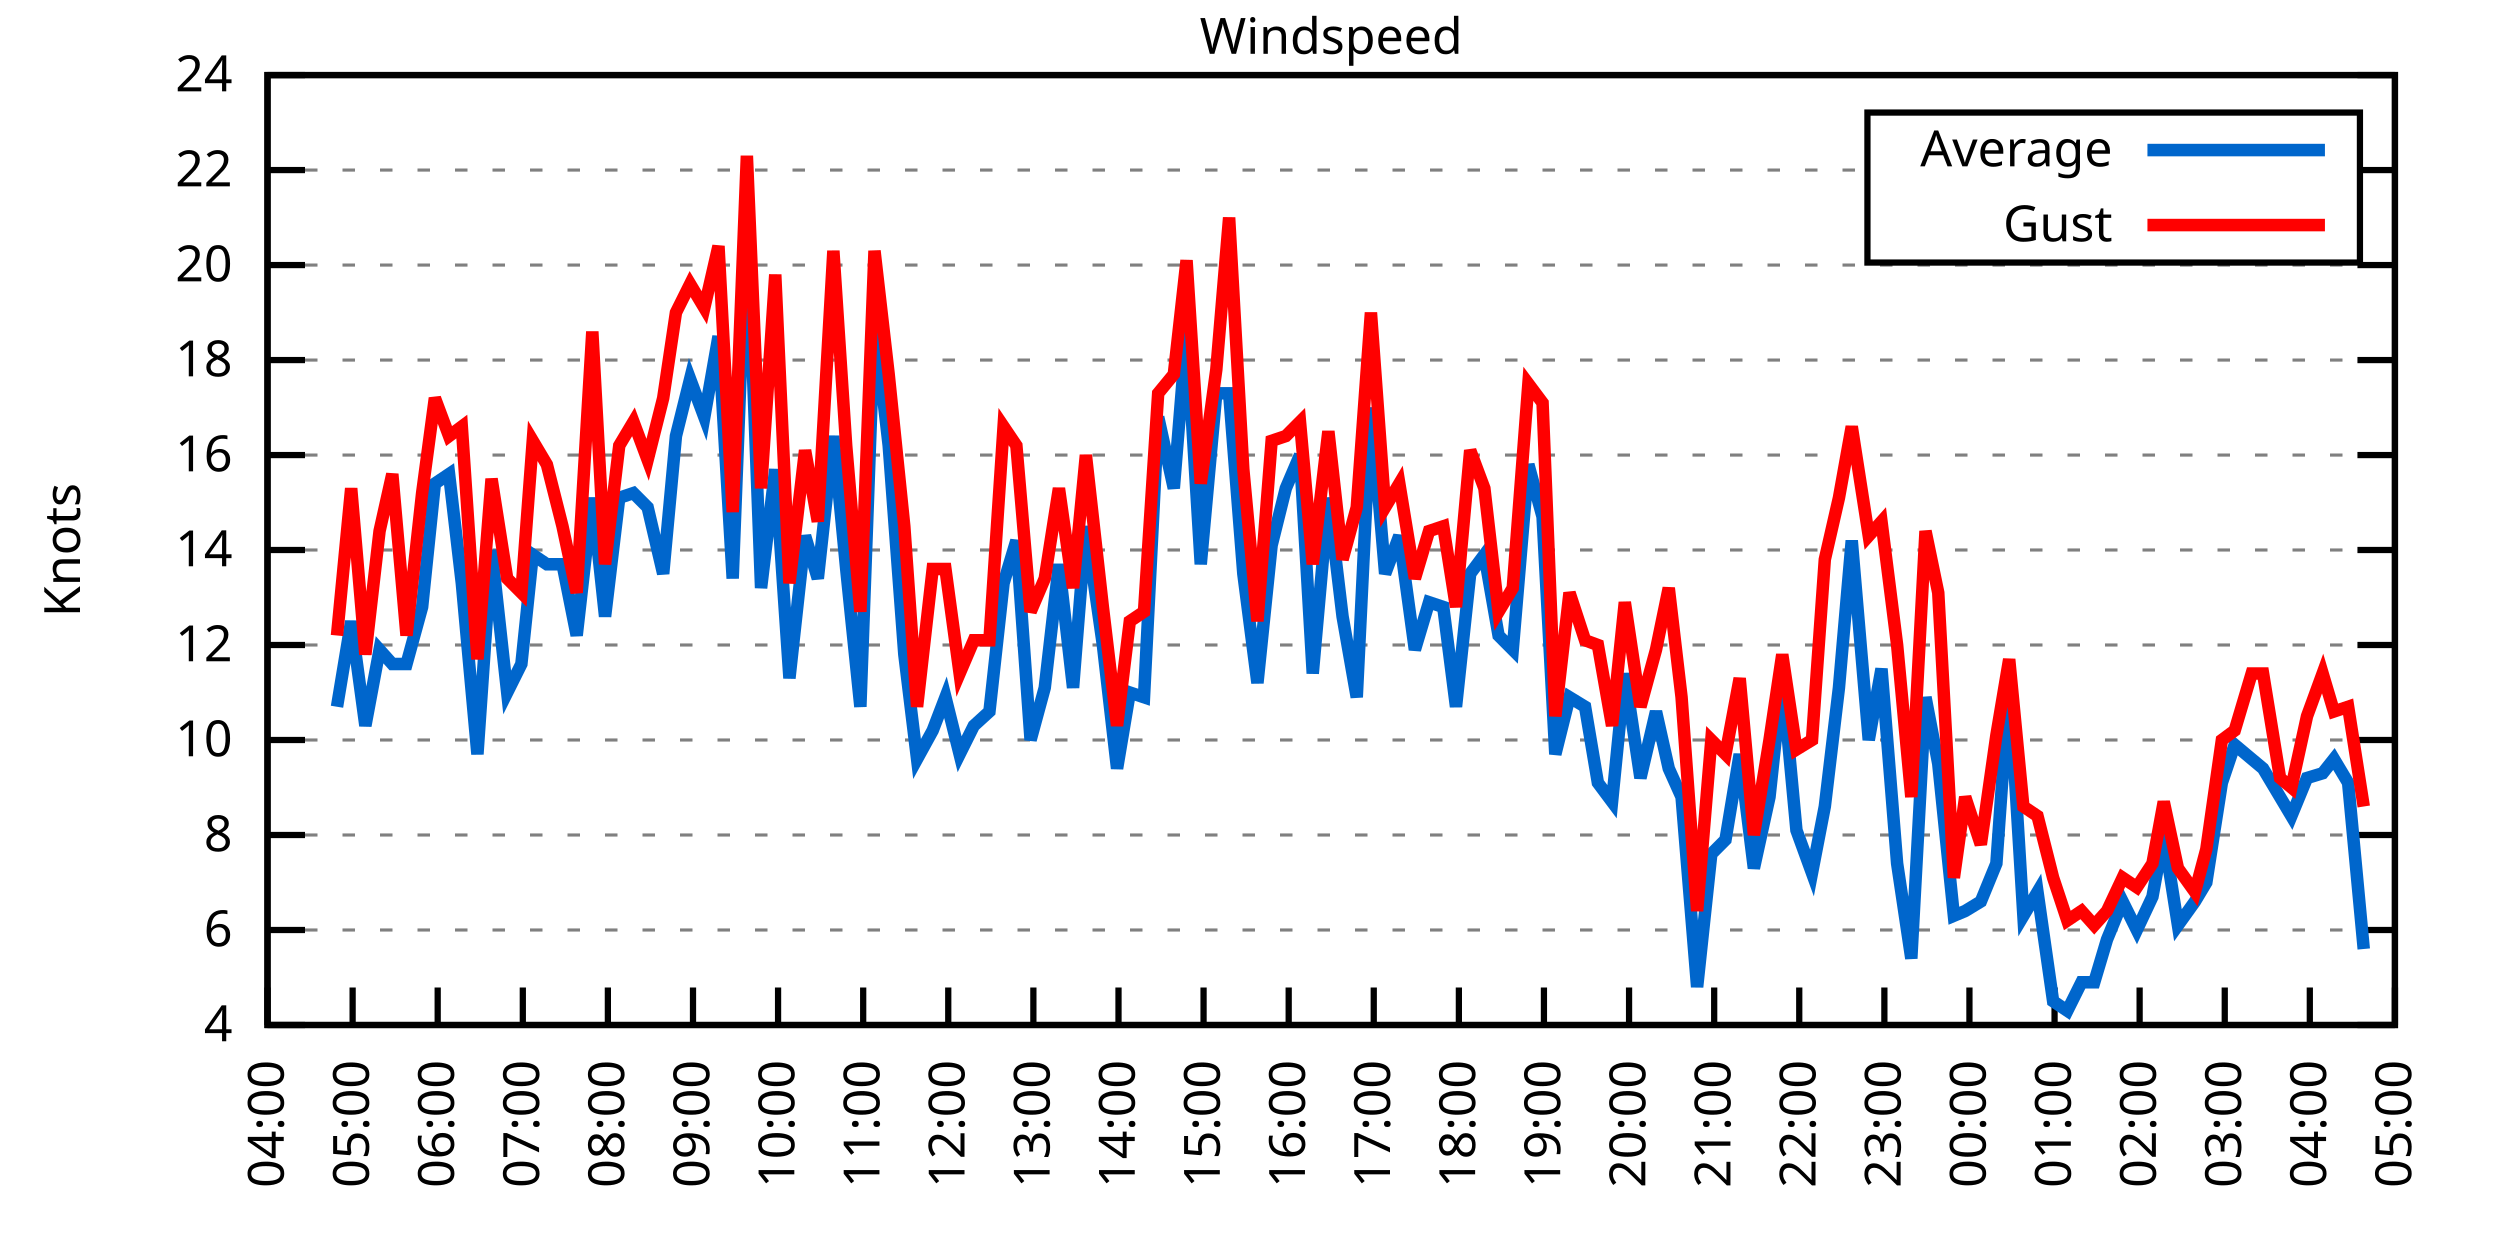
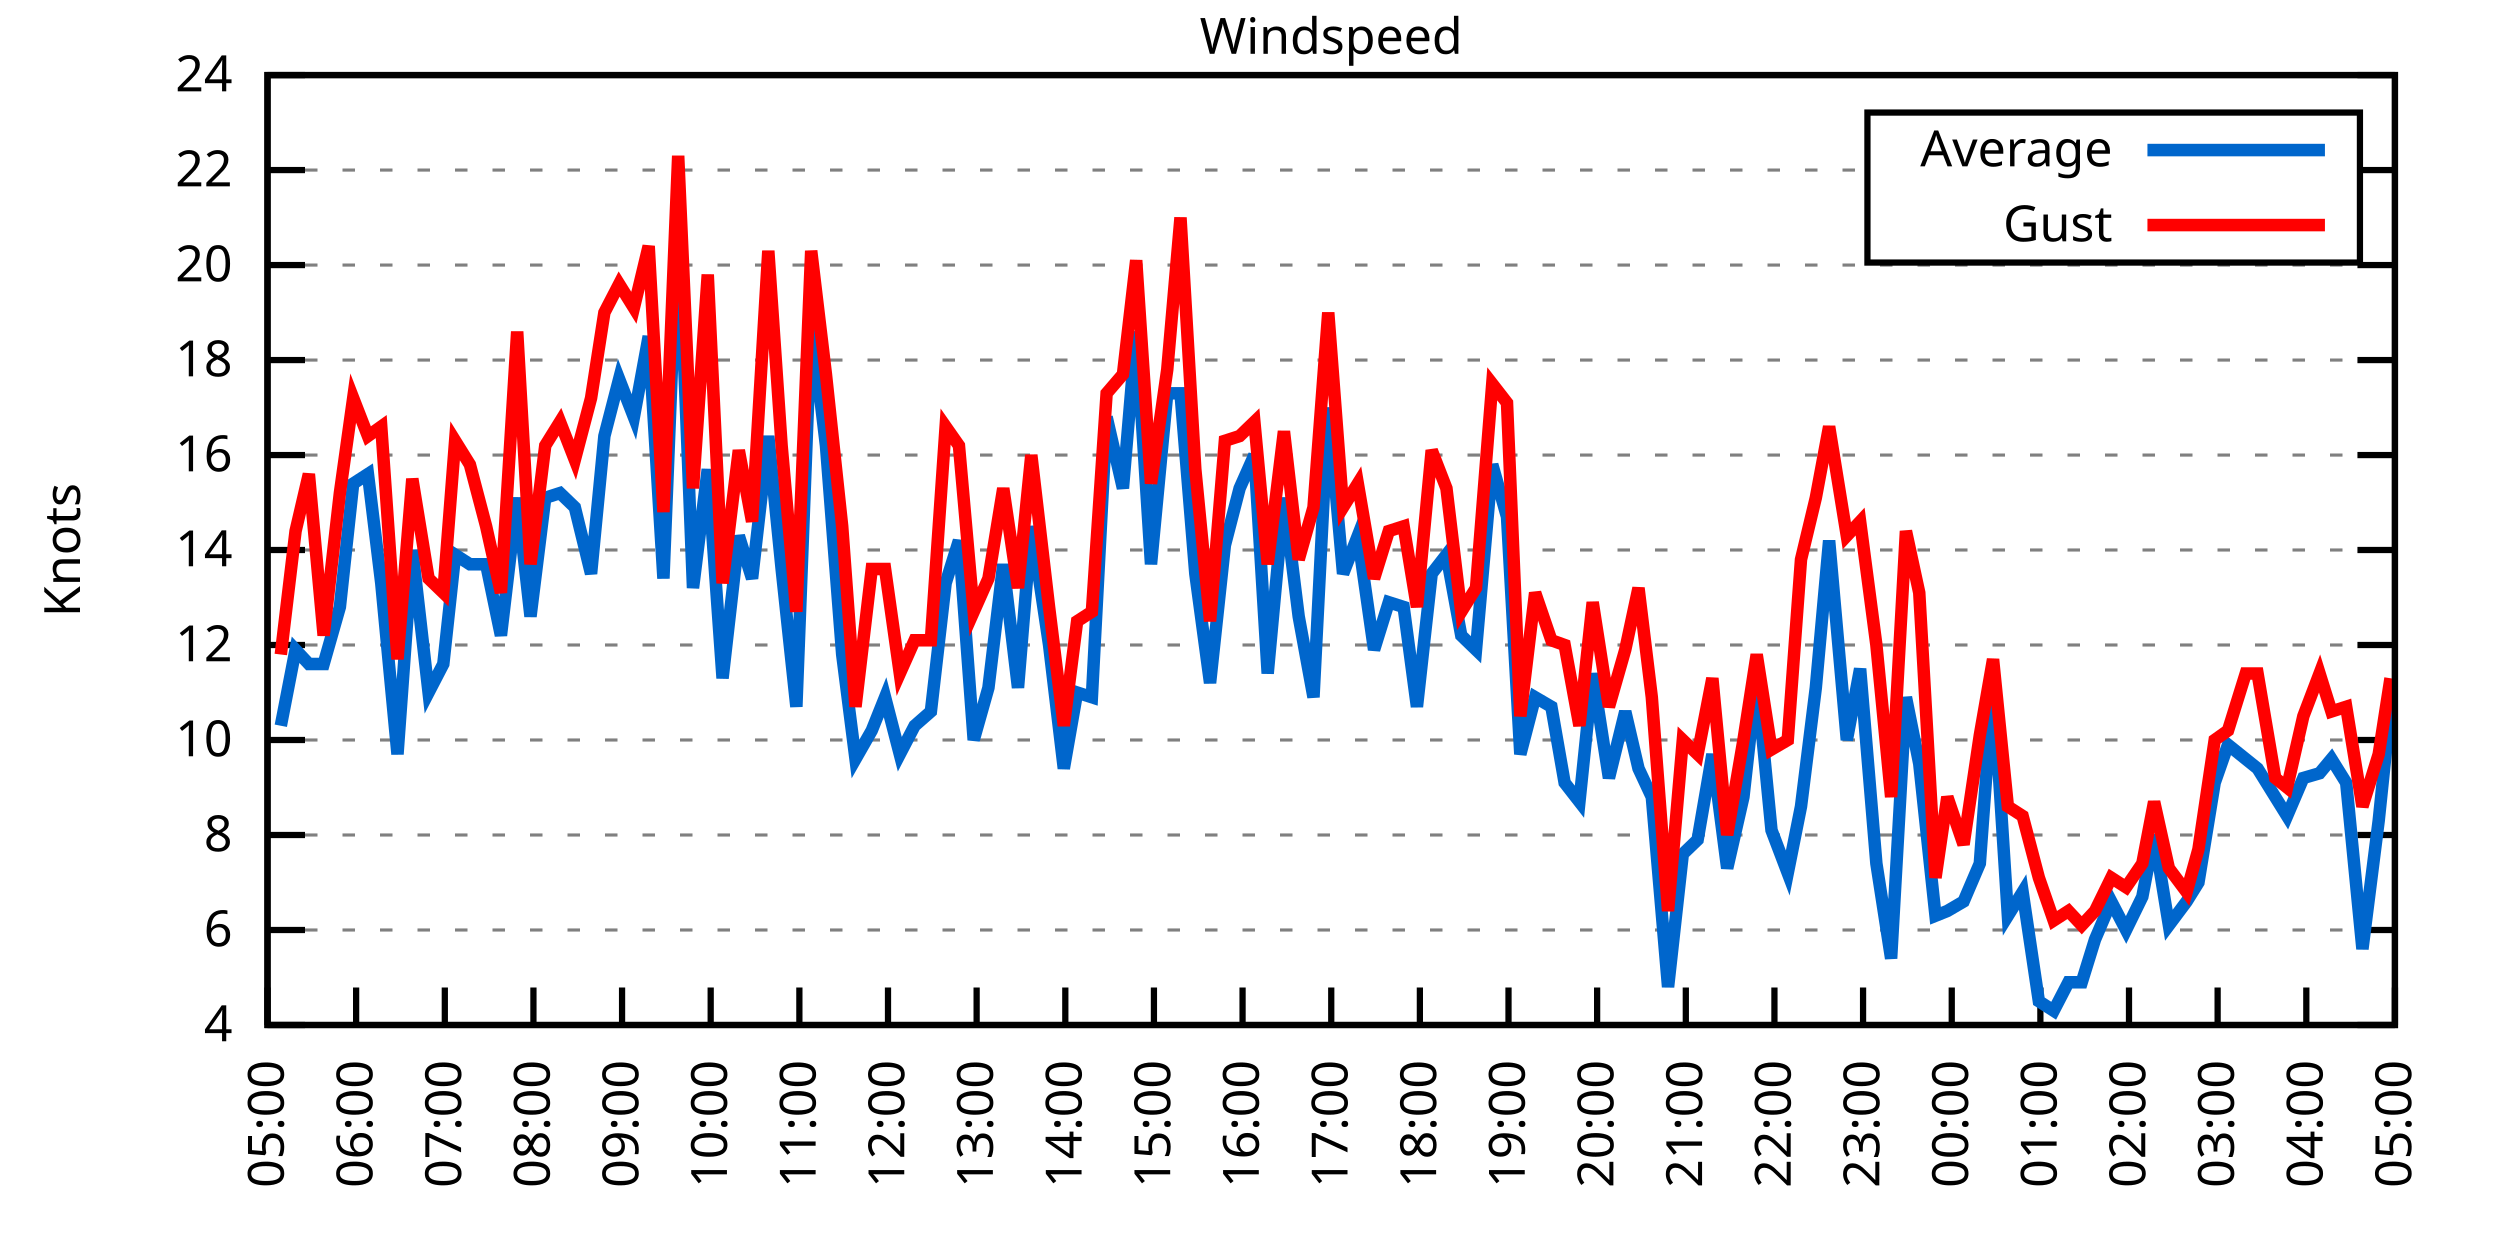
<svg xmlns="http://www.w3.org/2000/svg" xmlns:xlink="http://www.w3.org/1999/xlink" width="400" height="200" viewBox="0 0 400 200">
  <g id="gnuplot_canvas">
    <rect x="0" y="0" width="400" height="200" fill="none" />
    <defs>
      <circle id="gpDot" r="0.5" stroke-width="0.5" stroke="currentColor" />
      <path id="gpPt0" stroke-width="0.333" stroke="currentColor" d="M-1,0 h2 M0,-1 v2" />
      <path id="gpPt1" stroke-width="0.333" stroke="currentColor" d="M-1,-1 L1,1 M1,-1 L-1,1" />
      <path id="gpPt2" stroke-width="0.333" stroke="currentColor" d="M-1,0 L1,0 M0,-1 L0,1 M-1,-1 L1,1 M-1,1 L1,-1" />
      <rect id="gpPt3" stroke-width="0.333" stroke="currentColor" x="-1" y="-1" width="2" height="2" />
      <rect id="gpPt4" stroke-width="0.333" stroke="currentColor" fill="currentColor" x="-1" y="-1" width="2" height="2" />
      <circle id="gpPt5" stroke-width="0.333" stroke="currentColor" cx="0" cy="0" r="1" />
      <use xlink:href="#gpPt5" id="gpPt6" fill="currentColor" stroke="none" />
      <path id="gpPt7" stroke-width="0.333" stroke="currentColor" d="M0,-1.33 L-1.33,0.67 L1.33,0.67 z" />
      <use xlink:href="#gpPt7" id="gpPt8" fill="currentColor" stroke="none" />
      <use xlink:href="#gpPt7" id="gpPt9" stroke="currentColor" transform="rotate(180)" />
      <use xlink:href="#gpPt9" id="gpPt10" fill="currentColor" stroke="none" />
      <use xlink:href="#gpPt3" id="gpPt11" stroke="currentColor" transform="rotate(45)" />
      <use xlink:href="#gpPt11" id="gpPt12" fill="currentColor" stroke="none" />
      <path id="gpPt13" stroke-width="0.333" stroke="currentColor" d="M0,1.330 L1.265,0.411 L0.782,-1.067 L-0.782,-1.076 L-1.265,0.411 z" />
      <use xlink:href="#gpPt13" id="gpPt14" fill="currentColor" stroke="none" />
      <filter id="textbox" filterUnits="objectBoundingBox" x="0" y="0" height="1" width="1">
        <feFlood flood-color="white" flood-opacity="1" result="bgnd" />
        <feComposite in="SourceGraphic" in2="bgnd" operator="atop" />
      </filter>
      <filter id="greybox" filterUnits="objectBoundingBox" x="0" y="0" height="1" width="1">
        <feFlood flood-color="lightgrey" flood-opacity="1" result="grey" />
        <feComposite in="SourceGraphic" in2="grey" operator="atop" />
      </filter>
    </defs>
    <g fill="none" color="white" stroke="currentColor" stroke-width="1.00" stroke-linecap="butt" stroke-linejoin="miter">
</g>
    <g fill="none" color="black" stroke="currentColor" stroke-width="1.00" stroke-linecap="butt" stroke-linejoin="miter">
      <g stroke="none" shape-rendering="crispEdges">
        <polygon fill="rgb(255, 255, 255)" points="42.80,164.00 383.18,164.00 383.18,12.02 42.80,12.02 " />
      </g>
    </g>
    <g fill="none" color="black" stroke="currentColor" stroke-width="1.00" stroke-linecap="butt" stroke-linejoin="miter">
</g>
    <g fill="none" color="black" stroke="black" stroke-width="0.50" stroke-linecap="butt" stroke-linejoin="miter">
</g>
    <g fill="none" color="gray" stroke="currentColor" stroke-width="0.50" stroke-linecap="butt" stroke-linejoin="miter">
      <path stroke="gray" stroke-dasharray="2,4" class="gridline" d="M42.80,164.00 L383.19,164.00  " />
    </g>
    <g fill="none" color="gray" stroke="gray" stroke-width="1.00" stroke-linecap="butt" stroke-linejoin="miter">
</g>
    <g fill="none" color="black" stroke="currentColor" stroke-width="1.00" stroke-linecap="butt" stroke-linejoin="miter">
      <path stroke="black" d="M42.80,164.00 L48.80,164.00 M383.19,164.00 L377.19,164.00  " />
      <g transform="translate(37.20,166.60)" stroke="none" fill="black" font-family="Sans" font-size="8.00" text-anchor="end">
        <text>
          <tspan font-family="Sans"> 4</tspan>
        </text>
      </g>
    </g>
    <g fill="none" color="black" stroke="currentColor" stroke-width="1.00" stroke-linecap="butt" stroke-linejoin="miter">
</g>
    <g fill="none" color="black" stroke="black" stroke-width="0.50" stroke-linecap="butt" stroke-linejoin="miter">
</g>
    <g fill="none" color="gray" stroke="currentColor" stroke-width="0.50" stroke-linecap="butt" stroke-linejoin="miter">
      <path stroke="gray" stroke-dasharray="2,4" class="gridline" d="M42.80,148.80 L383.19,148.80  " />
    </g>
    <g fill="none" color="gray" stroke="gray" stroke-width="1.00" stroke-linecap="butt" stroke-linejoin="miter">
</g>
    <g fill="none" color="black" stroke="currentColor" stroke-width="1.00" stroke-linecap="butt" stroke-linejoin="miter">
      <path stroke="black" d="M42.80,148.80 L48.80,148.80 M383.19,148.80 L377.19,148.80  " />
      <g transform="translate(37.20,151.40)" stroke="none" fill="black" font-family="Sans" font-size="8.00" text-anchor="end">
        <text>
          <tspan font-family="Sans"> 6</tspan>
        </text>
      </g>
    </g>
    <g fill="none" color="black" stroke="currentColor" stroke-width="1.00" stroke-linecap="butt" stroke-linejoin="miter">
</g>
    <g fill="none" color="black" stroke="black" stroke-width="0.50" stroke-linecap="butt" stroke-linejoin="miter">
</g>
    <g fill="none" color="gray" stroke="currentColor" stroke-width="0.50" stroke-linecap="butt" stroke-linejoin="miter">
      <path stroke="gray" stroke-dasharray="2,4" class="gridline" d="M42.80,133.60 L383.19,133.60  " />
    </g>
    <g fill="none" color="gray" stroke="gray" stroke-width="1.00" stroke-linecap="butt" stroke-linejoin="miter">
</g>
    <g fill="none" color="black" stroke="currentColor" stroke-width="1.00" stroke-linecap="butt" stroke-linejoin="miter">
      <path stroke="black" d="M42.80,133.60 L48.80,133.60 M383.19,133.60 L377.19,133.60  " />
      <g transform="translate(37.20,136.20)" stroke="none" fill="black" font-family="Sans" font-size="8.00" text-anchor="end">
        <text>
          <tspan font-family="Sans"> 8</tspan>
        </text>
      </g>
    </g>
    <g fill="none" color="black" stroke="currentColor" stroke-width="1.00" stroke-linecap="butt" stroke-linejoin="miter">
</g>
    <g fill="none" color="black" stroke="black" stroke-width="0.50" stroke-linecap="butt" stroke-linejoin="miter">
</g>
    <g fill="none" color="gray" stroke="currentColor" stroke-width="0.50" stroke-linecap="butt" stroke-linejoin="miter">
      <path stroke="gray" stroke-dasharray="2,4" class="gridline" d="M42.80,118.40 L383.19,118.40  " />
    </g>
    <g fill="none" color="gray" stroke="gray" stroke-width="1.00" stroke-linecap="butt" stroke-linejoin="miter">
</g>
    <g fill="none" color="black" stroke="currentColor" stroke-width="1.00" stroke-linecap="butt" stroke-linejoin="miter">
      <path stroke="black" d="M42.80,118.40 L48.80,118.40 M383.19,118.40 L377.19,118.40  " />
      <g transform="translate(37.20,121.00)" stroke="none" fill="black" font-family="Sans" font-size="8.00" text-anchor="end">
        <text>
          <tspan font-family="Sans"> 10</tspan>
        </text>
      </g>
    </g>
    <g fill="none" color="black" stroke="currentColor" stroke-width="1.00" stroke-linecap="butt" stroke-linejoin="miter">
</g>
    <g fill="none" color="black" stroke="black" stroke-width="0.50" stroke-linecap="butt" stroke-linejoin="miter">
</g>
    <g fill="none" color="gray" stroke="currentColor" stroke-width="0.50" stroke-linecap="butt" stroke-linejoin="miter">
      <path stroke="gray" stroke-dasharray="2,4" class="gridline" d="M42.80,103.20 L383.19,103.20  " />
    </g>
    <g fill="none" color="gray" stroke="gray" stroke-width="1.00" stroke-linecap="butt" stroke-linejoin="miter">
</g>
    <g fill="none" color="black" stroke="currentColor" stroke-width="1.00" stroke-linecap="butt" stroke-linejoin="miter">
      <path stroke="black" d="M42.80,103.20 L48.80,103.20 M383.19,103.20 L377.19,103.20  " />
      <g transform="translate(37.20,105.80)" stroke="none" fill="black" font-family="Sans" font-size="8.00" text-anchor="end">
        <text>
          <tspan font-family="Sans"> 12</tspan>
        </text>
      </g>
    </g>
    <g fill="none" color="black" stroke="currentColor" stroke-width="1.00" stroke-linecap="butt" stroke-linejoin="miter">
</g>
    <g fill="none" color="black" stroke="black" stroke-width="0.50" stroke-linecap="butt" stroke-linejoin="miter">
</g>
    <g fill="none" color="gray" stroke="currentColor" stroke-width="0.50" stroke-linecap="butt" stroke-linejoin="miter">
      <path stroke="gray" stroke-dasharray="2,4" class="gridline" d="M42.80,88.00 L383.19,88.00  " />
    </g>
    <g fill="none" color="gray" stroke="gray" stroke-width="1.00" stroke-linecap="butt" stroke-linejoin="miter">
</g>
    <g fill="none" color="black" stroke="currentColor" stroke-width="1.00" stroke-linecap="butt" stroke-linejoin="miter">
      <path stroke="black" d="M42.80,88.00 L48.80,88.00 M383.19,88.00 L377.19,88.00  " />
      <g transform="translate(37.20,90.60)" stroke="none" fill="black" font-family="Sans" font-size="8.00" text-anchor="end">
        <text>
          <tspan font-family="Sans"> 14</tspan>
        </text>
      </g>
    </g>
    <g fill="none" color="black" stroke="currentColor" stroke-width="1.00" stroke-linecap="butt" stroke-linejoin="miter">
</g>
    <g fill="none" color="black" stroke="black" stroke-width="0.50" stroke-linecap="butt" stroke-linejoin="miter">
</g>
    <g fill="none" color="gray" stroke="currentColor" stroke-width="0.50" stroke-linecap="butt" stroke-linejoin="miter">
      <path stroke="gray" stroke-dasharray="2,4" class="gridline" d="M42.80,72.81 L383.19,72.81  " />
    </g>
    <g fill="none" color="gray" stroke="gray" stroke-width="1.00" stroke-linecap="butt" stroke-linejoin="miter">
</g>
    <g fill="none" color="black" stroke="currentColor" stroke-width="1.00" stroke-linecap="butt" stroke-linejoin="miter">
      <path stroke="black" d="M42.80,72.81 L48.80,72.81 M383.19,72.81 L377.19,72.81  " />
      <g transform="translate(37.20,75.41)" stroke="none" fill="black" font-family="Sans" font-size="8.00" text-anchor="end">
        <text>
          <tspan font-family="Sans"> 16</tspan>
        </text>
      </g>
    </g>
    <g fill="none" color="black" stroke="currentColor" stroke-width="1.00" stroke-linecap="butt" stroke-linejoin="miter">
</g>
    <g fill="none" color="black" stroke="black" stroke-width="0.50" stroke-linecap="butt" stroke-linejoin="miter">
</g>
    <g fill="none" color="gray" stroke="currentColor" stroke-width="0.50" stroke-linecap="butt" stroke-linejoin="miter">
      <path stroke="gray" stroke-dasharray="2,4" class="gridline" d="M42.80,57.61 L383.19,57.61  " />
    </g>
    <g fill="none" color="gray" stroke="gray" stroke-width="1.00" stroke-linecap="butt" stroke-linejoin="miter">
</g>
    <g fill="none" color="black" stroke="currentColor" stroke-width="1.00" stroke-linecap="butt" stroke-linejoin="miter">
      <path stroke="black" d="M42.80,57.61 L48.80,57.61 M383.19,57.61 L377.19,57.61  " />
      <g transform="translate(37.20,60.21)" stroke="none" fill="black" font-family="Sans" font-size="8.00" text-anchor="end">
        <text>
          <tspan font-family="Sans"> 18</tspan>
        </text>
      </g>
    </g>
    <g fill="none" color="black" stroke="currentColor" stroke-width="1.00" stroke-linecap="butt" stroke-linejoin="miter">
</g>
    <g fill="none" color="black" stroke="black" stroke-width="0.50" stroke-linecap="butt" stroke-linejoin="miter">
</g>
    <g fill="none" color="gray" stroke="currentColor" stroke-width="0.50" stroke-linecap="butt" stroke-linejoin="miter">
      <path stroke="gray" stroke-dasharray="2,4" class="gridline" d="M42.80,42.41 L383.19,42.41  " />
    </g>
    <g fill="none" color="gray" stroke="gray" stroke-width="1.00" stroke-linecap="butt" stroke-linejoin="miter">
</g>
    <g fill="none" color="black" stroke="currentColor" stroke-width="1.00" stroke-linecap="butt" stroke-linejoin="miter">
      <path stroke="black" d="M42.80,42.41 L48.80,42.41 M383.19,42.41 L377.19,42.41  " />
      <g transform="translate(37.20,45.01)" stroke="none" fill="black" font-family="Sans" font-size="8.00" text-anchor="end">
        <text>
          <tspan font-family="Sans"> 20</tspan>
        </text>
      </g>
    </g>
    <g fill="none" color="black" stroke="currentColor" stroke-width="1.00" stroke-linecap="butt" stroke-linejoin="miter">
</g>
    <g fill="none" color="black" stroke="black" stroke-width="0.50" stroke-linecap="butt" stroke-linejoin="miter">
</g>
    <g fill="none" color="gray" stroke="currentColor" stroke-width="0.50" stroke-linecap="butt" stroke-linejoin="miter">
      <path stroke="gray" stroke-dasharray="2,4" class="gridline" d="M42.80,27.21 L298.79,27.21 M377.59,27.21 L383.19,27.21  " />
    </g>
    <g fill="none" color="gray" stroke="gray" stroke-width="1.00" stroke-linecap="butt" stroke-linejoin="miter">
</g>
    <g fill="none" color="black" stroke="currentColor" stroke-width="1.00" stroke-linecap="butt" stroke-linejoin="miter">
      <path stroke="black" d="M42.80,27.21 L48.80,27.21 M383.19,27.21 L377.19,27.21  " />
      <g transform="translate(37.20,29.81)" stroke="none" fill="black" font-family="Sans" font-size="8.00" text-anchor="end">
        <text>
          <tspan font-family="Sans"> 22</tspan>
        </text>
      </g>
    </g>
    <g fill="none" color="black" stroke="currentColor" stroke-width="1.00" stroke-linecap="butt" stroke-linejoin="miter">
</g>
    <g fill="none" color="black" stroke="black" stroke-width="0.50" stroke-linecap="butt" stroke-linejoin="miter">
</g>
    <g fill="none" color="gray" stroke="currentColor" stroke-width="0.50" stroke-linecap="butt" stroke-linejoin="miter">
      <path stroke="gray" stroke-dasharray="2,4" class="gridline" d="M42.80,12.01 L383.19,12.01  " />
    </g>
    <g fill="none" color="gray" stroke="gray" stroke-width="1.00" stroke-linecap="butt" stroke-linejoin="miter">
</g>
    <g fill="none" color="black" stroke="currentColor" stroke-width="1.00" stroke-linecap="butt" stroke-linejoin="miter">
      <path stroke="black" d="M42.80,12.01 L48.80,12.01 M383.19,12.01 L377.19,12.01  " />
      <g transform="translate(37.20,14.61)" stroke="none" fill="black" font-family="Sans" font-size="8.00" text-anchor="end">
        <text>
          <tspan font-family="Sans"> 24</tspan>
        </text>
      </g>
    </g>
    <g fill="none" color="black" stroke="currentColor" stroke-width="1.00" stroke-linecap="butt" stroke-linejoin="miter">
      <path stroke="black" d="M42.80,164.00 L42.80,158.00  " />
      <g transform="translate(45.40,169.60) rotate(270.00)" stroke="none" fill="black" font-family="Sans" font-size="8.00" text-anchor="end">
        <text>
-           <tspan font-family="Sans">04:00</tspan>
-         </text>
-       </g>
-     </g>
-     <g fill="none" color="black" stroke="currentColor" stroke-width="1.00" stroke-linecap="butt" stroke-linejoin="miter">
-       <path stroke="black" d="M56.42,164.00 L56.42,158.00  " />
-       <g transform="translate(59.02,169.60) rotate(270.00)" stroke="none" fill="black" font-family="Sans" font-size="8.00" text-anchor="end">
-         <text>
          <tspan font-family="Sans">05:00</tspan>
        </text>
      </g>
    </g>
    <g fill="none" color="black" stroke="currentColor" stroke-width="1.00" stroke-linecap="butt" stroke-linejoin="miter">
-       <path stroke="black" d="M70.03,164.00 L70.03,158.00  " />
-       <g transform="translate(72.63,169.60) rotate(270.00)" stroke="none" fill="black" font-family="Sans" font-size="8.00" text-anchor="end">
+       <path stroke="black" d="M56.98,164.00 L56.98,158.00  " />
+       <g transform="translate(59.58,169.60) rotate(270.00)" stroke="none" fill="black" font-family="Sans" font-size="8.00" text-anchor="end">
        <text>
          <tspan font-family="Sans">06:00</tspan>
        </text>
      </g>
    </g>
    <g fill="none" color="black" stroke="currentColor" stroke-width="1.00" stroke-linecap="butt" stroke-linejoin="miter">
-       <path stroke="black" d="M83.65,164.00 L83.65,158.00  " />
-       <g transform="translate(86.25,169.60) rotate(270.00)" stroke="none" fill="black" font-family="Sans" font-size="8.00" text-anchor="end">
+       <path stroke="black" d="M71.17,164.00 L71.17,158.00  " />
+       <g transform="translate(73.77,169.60) rotate(270.00)" stroke="none" fill="black" font-family="Sans" font-size="8.00" text-anchor="end">
        <text>
          <tspan font-family="Sans">07:00</tspan>
        </text>
      </g>
    </g>
    <g fill="none" color="black" stroke="currentColor" stroke-width="1.00" stroke-linecap="butt" stroke-linejoin="miter">
-       <path stroke="black" d="M97.26,164.00 L97.26,158.00  " />
-       <g transform="translate(99.86,169.60) rotate(270.00)" stroke="none" fill="black" font-family="Sans" font-size="8.00" text-anchor="end">
+       <path stroke="black" d="M85.35,164.00 L85.35,158.00  " />
+       <g transform="translate(87.95,169.60) rotate(270.00)" stroke="none" fill="black" font-family="Sans" font-size="8.00" text-anchor="end">
        <text>
          <tspan font-family="Sans">08:00</tspan>
        </text>
      </g>
    </g>
    <g fill="none" color="black" stroke="currentColor" stroke-width="1.00" stroke-linecap="butt" stroke-linejoin="miter">
-       <path stroke="black" d="M110.88,164.00 L110.88,158.00  " />
-       <g transform="translate(113.48,169.60) rotate(270.00)" stroke="none" fill="black" font-family="Sans" font-size="8.00" text-anchor="end">
+       <path stroke="black" d="M99.53,164.00 L99.53,158.00  " />
+       <g transform="translate(102.13,169.60) rotate(270.00)" stroke="none" fill="black" font-family="Sans" font-size="8.00" text-anchor="end">
        <text>
          <tspan font-family="Sans">09:00</tspan>
        </text>
      </g>
    </g>
    <g fill="none" color="black" stroke="currentColor" stroke-width="1.00" stroke-linecap="butt" stroke-linejoin="miter">
-       <path stroke="black" d="M124.49,164.00 L124.49,158.00  " />
-       <g transform="translate(127.09,169.60) rotate(270.00)" stroke="none" fill="black" font-family="Sans" font-size="8.00" text-anchor="end">
+       <path stroke="black" d="M113.71,164.00 L113.71,158.00  " />
+       <g transform="translate(116.31,169.60) rotate(270.00)" stroke="none" fill="black" font-family="Sans" font-size="8.00" text-anchor="end">
        <text>
          <tspan font-family="Sans">10:00</tspan>
        </text>
      </g>
    </g>
    <g fill="none" color="black" stroke="currentColor" stroke-width="1.00" stroke-linecap="butt" stroke-linejoin="miter">
-       <path stroke="black" d="M138.11,164.00 L138.11,158.00  " />
-       <g transform="translate(140.71,169.60) rotate(270.00)" stroke="none" fill="black" font-family="Sans" font-size="8.00" text-anchor="end">
+       <path stroke="black" d="M127.90,164.00 L127.90,158.00  " />
+       <g transform="translate(130.50,169.60) rotate(270.00)" stroke="none" fill="black" font-family="Sans" font-size="8.00" text-anchor="end">
        <text>
          <tspan font-family="Sans">11:00</tspan>
        </text>
      </g>
    </g>
    <g fill="none" color="black" stroke="currentColor" stroke-width="1.00" stroke-linecap="butt" stroke-linejoin="miter">
-       <path stroke="black" d="M151.72,164.00 L151.72,158.00  " />
-       <g transform="translate(154.32,169.60) rotate(270.00)" stroke="none" fill="black" font-family="Sans" font-size="8.00" text-anchor="end">
+       <path stroke="black" d="M142.08,164.00 L142.08,158.00  " />
+       <g transform="translate(144.68,169.60) rotate(270.00)" stroke="none" fill="black" font-family="Sans" font-size="8.00" text-anchor="end">
        <text>
          <tspan font-family="Sans">12:00</tspan>
        </text>
      </g>
    </g>
    <g fill="none" color="black" stroke="currentColor" stroke-width="1.00" stroke-linecap="butt" stroke-linejoin="miter">
-       <path stroke="black" d="M165.34,164.00 L165.34,158.00  " />
-       <g transform="translate(167.94,169.60) rotate(270.00)" stroke="none" fill="black" font-family="Sans" font-size="8.00" text-anchor="end">
+       <path stroke="black" d="M156.26,164.00 L156.26,158.00  " />
+       <g transform="translate(158.86,169.60) rotate(270.00)" stroke="none" fill="black" font-family="Sans" font-size="8.00" text-anchor="end">
        <text>
          <tspan font-family="Sans">13:00</tspan>
        </text>
      </g>
    </g>
    <g fill="none" color="black" stroke="currentColor" stroke-width="1.00" stroke-linecap="butt" stroke-linejoin="miter">
-       <path stroke="black" d="M178.96,164.00 L178.96,158.00  " />
-       <g transform="translate(181.56,169.60) rotate(270.00)" stroke="none" fill="black" font-family="Sans" font-size="8.00" text-anchor="end">
+       <path stroke="black" d="M170.45,164.00 L170.45,158.00  " />
+       <g transform="translate(173.05,169.60) rotate(270.00)" stroke="none" fill="black" font-family="Sans" font-size="8.00" text-anchor="end">
        <text>
          <tspan font-family="Sans">14:00</tspan>
        </text>
      </g>
    </g>
    <g fill="none" color="black" stroke="currentColor" stroke-width="1.00" stroke-linecap="butt" stroke-linejoin="miter">
-       <path stroke="black" d="M192.57,164.00 L192.57,158.00  " />
-       <g transform="translate(195.17,169.60) rotate(270.00)" stroke="none" fill="black" font-family="Sans" font-size="8.00" text-anchor="end">
+       <path stroke="black" d="M184.63,164.00 L184.63,158.00  " />
+       <g transform="translate(187.23,169.60) rotate(270.00)" stroke="none" fill="black" font-family="Sans" font-size="8.00" text-anchor="end">
        <text>
          <tspan font-family="Sans">15:00</tspan>
        </text>
      </g>
    </g>
    <g fill="none" color="black" stroke="currentColor" stroke-width="1.00" stroke-linecap="butt" stroke-linejoin="miter">
-       <path stroke="black" d="M206.19,164.00 L206.19,158.00  " />
-       <g transform="translate(208.79,169.60) rotate(270.00)" stroke="none" fill="black" font-family="Sans" font-size="8.00" text-anchor="end">
+       <path stroke="black" d="M198.81,164.00 L198.81,158.00  " />
+       <g transform="translate(201.41,169.60) rotate(270.00)" stroke="none" fill="black" font-family="Sans" font-size="8.00" text-anchor="end">
        <text>
          <tspan font-family="Sans">16:00</tspan>
        </text>
      </g>
    </g>
    <g fill="none" color="black" stroke="currentColor" stroke-width="1.00" stroke-linecap="butt" stroke-linejoin="miter">
-       <path stroke="black" d="M219.80,164.00 L219.80,158.00  " />
-       <g transform="translate(222.40,169.60) rotate(270.00)" stroke="none" fill="black" font-family="Sans" font-size="8.00" text-anchor="end">
+       <path stroke="black" d="M213.00,164.00 L213.00,158.00  " />
+       <g transform="translate(215.60,169.60) rotate(270.00)" stroke="none" fill="black" font-family="Sans" font-size="8.00" text-anchor="end">
        <text>
          <tspan font-family="Sans">17:00</tspan>
        </text>
      </g>
    </g>
    <g fill="none" color="black" stroke="currentColor" stroke-width="1.00" stroke-linecap="butt" stroke-linejoin="miter">
-       <path stroke="black" d="M233.42,164.00 L233.42,158.00  " />
-       <g transform="translate(236.02,169.60) rotate(270.00)" stroke="none" fill="black" font-family="Sans" font-size="8.00" text-anchor="end">
+       <path stroke="black" d="M227.18,164.00 L227.18,158.00  " />
+       <g transform="translate(229.78,169.60) rotate(270.00)" stroke="none" fill="black" font-family="Sans" font-size="8.00" text-anchor="end">
        <text>
          <tspan font-family="Sans">18:00</tspan>
        </text>
      </g>
    </g>
    <g fill="none" color="black" stroke="currentColor" stroke-width="1.00" stroke-linecap="butt" stroke-linejoin="miter">
-       <path stroke="black" d="M247.03,164.00 L247.03,158.00  " />
-       <g transform="translate(249.63,169.60) rotate(270.00)" stroke="none" fill="black" font-family="Sans" font-size="8.00" text-anchor="end">
+       <path stroke="black" d="M241.36,164.00 L241.36,158.00  " />
+       <g transform="translate(243.96,169.60) rotate(270.00)" stroke="none" fill="black" font-family="Sans" font-size="8.00" text-anchor="end">
        <text>
          <tspan font-family="Sans">19:00</tspan>
        </text>
      </g>
    </g>
    <g fill="none" color="black" stroke="currentColor" stroke-width="1.00" stroke-linecap="butt" stroke-linejoin="miter">
-       <path stroke="black" d="M260.65,164.00 L260.65,158.00  " />
-       <g transform="translate(263.25,169.60) rotate(270.00)" stroke="none" fill="black" font-family="Sans" font-size="8.00" text-anchor="end">
+       <path stroke="black" d="M255.54,164.00 L255.54,158.00  " />
+       <g transform="translate(258.14,169.60) rotate(270.00)" stroke="none" fill="black" font-family="Sans" font-size="8.00" text-anchor="end">
        <text>
          <tspan font-family="Sans">20:00</tspan>
        </text>
      </g>
    </g>
    <g fill="none" color="black" stroke="currentColor" stroke-width="1.00" stroke-linecap="butt" stroke-linejoin="miter">
-       <path stroke="black" d="M274.27,164.00 L274.27,158.00  " />
-       <g transform="translate(276.87,169.60) rotate(270.00)" stroke="none" fill="black" font-family="Sans" font-size="8.00" text-anchor="end">
+       <path stroke="black" d="M269.73,164.00 L269.73,158.00  " />
+       <g transform="translate(272.33,169.60) rotate(270.00)" stroke="none" fill="black" font-family="Sans" font-size="8.00" text-anchor="end">
        <text>
          <tspan font-family="Sans">21:00</tspan>
        </text>
      </g>
    </g>
    <g fill="none" color="black" stroke="currentColor" stroke-width="1.00" stroke-linecap="butt" stroke-linejoin="miter">
-       <path stroke="black" d="M287.88,164.00 L287.88,158.00  " />
-       <g transform="translate(290.48,169.60) rotate(270.00)" stroke="none" fill="black" font-family="Sans" font-size="8.00" text-anchor="end">
+       <path stroke="black" d="M283.91,164.00 L283.91,158.00  " />
+       <g transform="translate(286.51,169.60) rotate(270.00)" stroke="none" fill="black" font-family="Sans" font-size="8.00" text-anchor="end">
        <text>
          <tspan font-family="Sans">22:00</tspan>
        </text>
      </g>
    </g>
    <g fill="none" color="black" stroke="currentColor" stroke-width="1.00" stroke-linecap="butt" stroke-linejoin="miter">
-       <path stroke="black" d="M301.50,164.00 L301.50,158.00  " />
-       <g transform="translate(304.10,169.60) rotate(270.00)" stroke="none" fill="black" font-family="Sans" font-size="8.00" text-anchor="end">
+       <path stroke="black" d="M298.09,164.00 L298.09,158.00  " />
+       <g transform="translate(300.69,169.60) rotate(270.00)" stroke="none" fill="black" font-family="Sans" font-size="8.00" text-anchor="end">
        <text>
          <tspan font-family="Sans">23:00</tspan>
        </text>
      </g>
    </g>
    <g fill="none" color="black" stroke="currentColor" stroke-width="1.00" stroke-linecap="butt" stroke-linejoin="miter">
-       <path stroke="black" d="M315.11,164.00 L315.11,158.00  " />
-       <g transform="translate(317.71,169.60) rotate(270.00)" stroke="none" fill="black" font-family="Sans" font-size="8.00" text-anchor="end">
+       <path stroke="black" d="M312.28,164.00 L312.28,158.00  " />
+       <g transform="translate(314.88,169.60) rotate(270.00)" stroke="none" fill="black" font-family="Sans" font-size="8.00" text-anchor="end">
        <text>
          <tspan font-family="Sans">00:00</tspan>
        </text>
      </g>
    </g>
    <g fill="none" color="black" stroke="currentColor" stroke-width="1.00" stroke-linecap="butt" stroke-linejoin="miter">
-       <path stroke="black" d="M328.73,164.00 L328.73,158.00  " />
-       <g transform="translate(331.33,169.60) rotate(270.00)" stroke="none" fill="black" font-family="Sans" font-size="8.00" text-anchor="end">
+       <path stroke="black" d="M326.46,164.00 L326.46,158.00  " />
+       <g transform="translate(329.06,169.60) rotate(270.00)" stroke="none" fill="black" font-family="Sans" font-size="8.00" text-anchor="end">
        <text>
          <tspan font-family="Sans">01:00</tspan>
        </text>
      </g>
    </g>
    <g fill="none" color="black" stroke="currentColor" stroke-width="1.00" stroke-linecap="butt" stroke-linejoin="miter">
-       <path stroke="black" d="M342.34,164.00 L342.34,158.00  " />
-       <g transform="translate(344.94,169.60) rotate(270.00)" stroke="none" fill="black" font-family="Sans" font-size="8.00" text-anchor="end">
+       <path stroke="black" d="M340.64,164.00 L340.64,158.00  " />
+       <g transform="translate(343.24,169.60) rotate(270.00)" stroke="none" fill="black" font-family="Sans" font-size="8.00" text-anchor="end">
        <text>
          <tspan font-family="Sans">02:00</tspan>
        </text>
      </g>
    </g>
    <g fill="none" color="black" stroke="currentColor" stroke-width="1.00" stroke-linecap="butt" stroke-linejoin="miter">
-       <path stroke="black" d="M355.96,164.00 L355.96,158.00  " />
-       <g transform="translate(358.56,169.60) rotate(270.00)" stroke="none" fill="black" font-family="Sans" font-size="8.00" text-anchor="end">
+       <path stroke="black" d="M354.82,164.00 L354.82,158.00  " />
+       <g transform="translate(357.42,169.60) rotate(270.00)" stroke="none" fill="black" font-family="Sans" font-size="8.00" text-anchor="end">
        <text>
          <tspan font-family="Sans">03:00</tspan>
        </text>
      </g>
    </g>
    <g fill="none" color="black" stroke="currentColor" stroke-width="1.00" stroke-linecap="butt" stroke-linejoin="miter">
-       <path stroke="black" d="M369.57,164.00 L369.57,158.00  " />
-       <g transform="translate(372.17,169.60) rotate(270.00)" stroke="none" fill="black" font-family="Sans" font-size="8.00" text-anchor="end">
+       <path stroke="black" d="M369.01,164.00 L369.01,158.00  " />
+       <g transform="translate(371.61,169.60) rotate(270.00)" stroke="none" fill="black" font-family="Sans" font-size="8.00" text-anchor="end">
        <text>
          <tspan font-family="Sans">04:00</tspan>
        </text>
      </g>
    </g>
    <g fill="none" color="black" stroke="currentColor" stroke-width="1.00" stroke-linecap="butt" stroke-linejoin="miter">
      <path stroke="black" d="M383.19,164.00 L383.19,158.00  " />
      <g transform="translate(385.79,169.60) rotate(270.00)" stroke="none" fill="black" font-family="Sans" font-size="8.00" text-anchor="end">
        <text>
          <tspan font-family="Sans">05:00</tspan>
        </text>
      </g>
    </g>
    <g fill="none" color="black" stroke="currentColor" stroke-width="1.00" stroke-linecap="butt" stroke-linejoin="miter">
</g>
    <g fill="none" color="black" stroke="currentColor" stroke-width="1.00" stroke-linecap="butt" stroke-linejoin="miter">
      <path stroke="black" d="M42.80,12.01 L42.80,164.00 L383.19,164.00 L383.19,12.01 L42.80,12.01 Z  " />
    </g>
    <g fill="none" color="black" stroke="currentColor" stroke-width="1.00" stroke-linecap="butt" stroke-linejoin="miter">
</g>
    <g fill="none" color="black" stroke="currentColor" stroke-width="1.00" stroke-linecap="butt" stroke-linejoin="miter">
      <path stroke="black" d="M298.79,42.01 L298.79,18.01 L377.59,18.01 L377.59,42.01 L298.79,42.01 Z  " />
    </g>
    <g id="Windspeed_plot_1">
      <g fill="none" color="white" stroke="black" stroke-width="2.00" stroke-linecap="butt" stroke-linejoin="miter">
</g>
      <g fill="none" color="black" stroke="currentColor" stroke-width="2.00" stroke-linecap="butt" stroke-linejoin="miter">
        <g transform="translate(337.99,26.61)" stroke="none" fill="black" font-family="Sans" font-size="8.00" text-anchor="end">
          <text>
            <tspan font-family="Sans">Average</tspan>
          </text>
        </g>
      </g>
      <g fill="none" color="black" stroke="currentColor" stroke-width="2.00" stroke-linecap="butt" stroke-linejoin="miter">
-         <path stroke="rgb(  0, 102, 204)" d="M343.59,24.01 L371.99,24.01 M53.92,113.08 L56.19,99.40 L58.46,116.12 L60.73,103.96 L62.77,106.24 L65.04,106.24   L67.54,97.12 L69.58,77.37 L71.85,75.85 L73.89,93.32 L76.39,120.68 L78.65,88.00 L81.15,110.80 L83.42,106.24   L85.24,88.76 L87.50,90.28 L90.00,90.28 L92.27,101.68 L94.77,79.65 L96.81,98.64 L99.08,79.65 L101.35,78.89   L103.62,81.17 L106.11,91.80 L108.15,69.77 L110.42,60.65 L112.69,66.73 L114.96,53.81 L117.23,92.56 L119.50,34.05   L121.77,94.08 L124.04,75.09 L126.31,108.52 L128.81,85.73 L130.85,92.56 L133.34,69.77 L135.39,91.04 L137.66,113.08   L139.92,51.53 L142.19,71.29 L144.69,104.72 L146.73,121.44 L149.23,116.88 L151.27,111.56 L153.54,120.68 L155.81,116.12   L158.31,113.84 L160.57,93.32 L162.62,86.49 L164.89,118.40 L167.16,110.04 L169.43,90.28 L171.69,110.04 L173.74,84.21   L176.46,103.20 L178.73,122.96 L180.77,110.80 L183.04,111.56 L185.31,66.73 L187.81,78.13 L189.85,53.05 L192.12,90.28   L194.61,62.93 L196.66,62.93 L198.93,91.80 L201.19,109.28 L203.46,87.25 L205.73,78.13 L208.00,72.81 L210.04,107.76   L212.54,79.65 L214.81,98.64 L217.08,111.56 L219.35,65.21 L221.62,91.80 L223.89,85.73 L226.38,103.96 L228.65,96.36   L230.92,97.12 L232.96,113.08 L235.23,91.80 L237.50,88.76 L239.77,101.68 L242.04,103.96 L244.54,74.33 L246.81,82.69   L248.85,120.68 L251.12,111.56 L253.61,113.08 L255.66,125.24 L257.93,128.28 L259.97,107.76 L262.47,124.48 L264.96,113.84   L267.00,122.96 L269.05,127.52 L271.54,157.92 L273.81,136.64 L276.08,134.36 L278.35,120.68 L280.62,138.92 L283.12,127.52   L285.16,108.52 L287.43,132.84 L289.92,139.68 L291.97,129.04 L294.23,110.04 L296.28,86.49 L299.00,118.40 L301.04,107.00   L303.54,138.16 L305.81,153.36 L308.08,111.56 L310.12,122.20 L312.62,146.52 L314.43,145.76 L316.93,144.24 L319.42,138.16   L321.47,109.28 L323.74,146.52 L326.00,142.72 L328.50,160.20 L330.77,161.72 L333.04,157.16 L335.08,157.16 L337.12,150.32   L339.62,144.24 L341.89,148.80 L344.39,143.48 L346.20,133.60 L348.47,148.04 L351.19,144.24 L353.01,141.20 L355.50,125.24   L357.55,119.16 L360.27,121.44 L362.09,122.96 L364.81,127.52 L366.62,130.56 L369.12,124.48 L371.62,123.72 L373.43,121.44   L375.70,125.24 L378.20,151.84  " />
+         <path stroke="rgb(  0, 102, 204)" d="M343.59,24.01 L371.99,24.01 M44.93,116.12 L47.29,103.96 L49.42,106.24 L51.78,106.24 L54.38,97.12 L56.51,77.37   L58.87,75.85 L61.00,93.32 L63.60,120.68 L65.97,88.00 L68.57,110.80 L70.93,106.24 L72.82,88.76 L75.18,90.28   L77.78,90.28 L80.15,101.68 L82.75,79.65 L84.88,98.64 L87.24,79.65 L89.60,78.89 L91.97,81.17 L94.57,91.80   L96.70,69.77 L99.06,60.65 L101.42,66.73 L103.79,53.81 L106.15,92.56 L108.51,34.05 L110.88,94.08 L113.24,75.09   L115.61,108.52 L118.21,85.73 L120.33,92.56 L122.93,69.77 L125.06,91.04 L127.42,113.08 L129.79,51.53 L132.15,71.29   L134.75,104.72 L136.88,121.44 L139.48,116.88 L141.61,111.56 L143.97,120.68 L146.34,116.12 L148.94,113.84 L151.30,93.32   L153.43,86.49 L155.79,118.40 L158.15,110.04 L160.52,90.28 L162.88,110.04 L165.01,84.21 L167.85,103.20 L170.21,122.96   L172.34,110.80 L174.70,111.56 L177.06,66.73 L179.67,78.13 L181.79,53.05 L184.16,90.28 L186.76,62.93 L188.88,62.93   L191.25,91.80 L193.61,109.28 L195.98,87.25 L198.34,78.13 L200.70,72.81 L202.83,107.76 L205.43,79.65 L207.79,98.64   L210.16,111.56 L212.52,65.21 L214.89,91.80 L217.25,85.73 L219.85,103.96 L222.21,96.36 L224.58,97.12 L226.71,113.08   L229.07,91.80 L231.43,88.76 L233.80,101.68 L236.16,103.96 L238.76,74.33 L241.12,82.69 L243.25,120.68 L245.62,111.56   L248.22,113.08 L250.34,125.24 L252.71,128.28 L254.83,107.76 L257.43,124.48 L260.04,113.84 L262.16,122.96 L264.29,127.52   L266.89,157.92 L269.25,136.64 L271.62,134.36 L273.98,120.68 L276.35,138.92 L278.95,127.52 L281.07,108.52 L283.44,132.84   L286.04,139.68 L288.16,129.04 L290.53,110.04 L292.66,86.49 L295.49,118.40 L297.62,107.00 L300.22,138.16 L302.58,153.36   L304.95,111.56 L307.08,122.20 L309.68,146.52 L311.57,145.76 L314.17,144.24 L316.77,138.16 L318.89,109.28 L321.26,146.52   L323.62,142.72 L326.22,160.20 L328.59,161.72 L330.95,157.16 L333.08,157.16 L335.20,150.32 L337.80,144.24 L340.17,148.80   L342.77,143.48 L344.66,133.60 L347.02,148.04 L349.86,144.24 L351.75,141.20 L354.35,125.24 L356.48,119.16 L359.32,121.44   L361.21,122.96 L364.04,127.52 L365.93,130.56 L368.53,124.48 L371.13,123.72 L373.03,121.44 L375.39,125.24 L377.99,151.84   L380.59,131.32 L382.48,113.08  " />
      </g>
    </g>
    <g id="Windspeed_plot_2">
      <g fill="none" color="black" stroke="currentColor" stroke-width="2.00" stroke-linecap="butt" stroke-linejoin="miter">
        <g transform="translate(337.99,38.61)" stroke="none" fill="black" font-family="Sans" font-size="8.00" text-anchor="end">
          <text>
            <tspan font-family="Sans">Gust</tspan>
          </text>
        </g>
      </g>
      <g fill="none" color="black" stroke="currentColor" stroke-width="2.00" stroke-linecap="butt" stroke-linejoin="miter">
-         <path stroke="rgb(255,   0,   0)" d="M343.59,36.01 L371.99,36.01 M53.92,101.68 L56.19,78.13 L58.46,104.72 L60.73,84.97 L62.77,75.85 L65.04,101.68   L67.54,78.89 L69.58,63.69 L71.85,69.77 L73.89,68.25 L76.39,105.48 L78.65,76.61 L81.15,92.56 L83.42,94.84   L85.24,70.53 L87.50,74.33 L90.00,84.21 L92.27,94.84 L94.77,53.05 L96.81,90.28 L99.08,71.29 L101.35,67.49   L103.62,73.57 L106.11,63.69 L108.15,50.01 L110.42,45.45 L112.69,49.25 L114.96,39.37 L117.23,81.93 L119.50,24.93   L121.77,78.13 L124.04,43.93 L126.31,93.32 L128.81,72.05 L130.85,83.45 L133.34,40.13 L135.39,71.29 L137.66,97.88   L139.92,40.13 L142.19,59.89 L144.69,84.21 L146.73,113.08 L149.23,91.04 L151.27,91.04 L153.54,107.76 L155.81,102.44   L158.31,102.44 L160.57,68.25 L162.62,71.29 L164.89,97.88 L167.16,92.56 L169.43,78.13 L171.69,94.08 L173.74,72.81   L176.46,97.12 L178.73,116.12 L180.77,99.40 L183.04,97.88 L185.31,62.93 L187.81,59.89 L189.85,41.65 L192.12,77.37   L194.61,59.13 L196.66,34.81 L198.93,75.09 L201.19,99.40 L203.46,70.53 L205.73,69.77 L208.00,67.49 L210.04,90.28   L212.54,69.01 L214.81,89.52 L217.08,81.17 L219.35,50.01 L221.62,81.17 L223.89,77.37 L226.38,92.56 L228.65,84.97   L230.92,84.21 L232.96,97.12 L235.23,72.05 L237.50,78.13 L239.77,97.88 L242.04,94.08 L244.54,61.41 L246.81,64.45   L248.85,114.60 L251.12,94.84 L253.61,102.44 L255.66,103.20 L257.93,116.12 L259.97,96.36 L262.47,113.08 L264.96,103.96   L267.00,94.08 L269.05,111.56 L271.54,145.76 L273.81,118.40 L276.08,120.68 L278.35,108.52 L280.62,133.60 L283.12,118.40   L285.16,104.72 L287.43,119.92 L289.92,118.40 L291.97,89.52 L294.23,79.65 L296.28,68.25 L299.00,85.73 L301.04,83.45   L303.54,103.20 L305.81,127.52 L308.08,84.97 L310.12,94.84 L312.62,140.44 L314.43,127.52 L316.93,135.12 L319.42,117.64   L321.47,105.48 L323.74,129.04 L326.00,130.56 L328.50,140.44 L330.77,147.28 L333.04,145.76 L335.08,148.04 L337.12,145.76   L339.62,140.44 L341.89,141.96 L344.39,138.16 L346.20,128.28 L348.47,138.92 L351.19,142.72 L353.01,135.88 L355.50,118.40   L357.55,116.88 L360.27,107.76 L362.09,107.76 L364.81,124.48 L366.62,126.00 L369.12,114.60 L371.62,107.76 L373.43,113.84   L375.70,113.08 L378.20,129.04  " />
+         <path stroke="rgb(255,   0,   0)" d="M343.59,36.01 L371.99,36.01 M44.93,104.72 L47.29,84.97 L49.42,75.85 L51.78,101.68 L54.38,78.89 L56.51,63.69   L58.87,69.77 L61.00,68.25 L63.60,105.48 L65.97,76.61 L68.57,92.56 L70.93,94.84 L72.82,70.53 L75.18,74.33   L77.78,84.21 L80.15,94.84 L82.75,53.05 L84.88,90.28 L87.24,71.29 L89.60,67.49 L91.97,73.57 L94.57,63.69   L96.70,50.01 L99.06,45.45 L101.42,49.25 L103.79,39.37 L106.15,81.93 L108.51,24.93 L110.88,78.13 L113.24,43.93   L115.61,93.32 L118.21,72.05 L120.33,83.45 L122.93,40.13 L125.06,71.29 L127.42,97.88 L129.79,40.13 L132.15,59.89   L134.75,84.21 L136.88,113.08 L139.48,91.04 L141.61,91.04 L143.97,107.76 L146.34,102.44 L148.94,102.44 L151.30,68.25   L153.43,71.29 L155.79,97.88 L158.15,92.56 L160.52,78.13 L162.88,94.08 L165.01,72.81 L167.85,97.12 L170.21,116.12   L172.34,99.40 L174.70,97.88 L177.06,62.93 L179.67,59.89 L181.79,41.65 L184.16,77.37 L186.76,59.13 L188.88,34.81   L191.25,75.09 L193.61,99.40 L195.98,70.53 L198.34,69.77 L200.70,67.49 L202.83,90.28 L205.43,69.01 L207.79,89.52   L210.16,81.17 L212.52,50.01 L214.89,81.17 L217.25,77.37 L219.85,92.56 L222.21,84.97 L224.58,84.21 L226.71,97.12   L229.07,72.05 L231.43,78.13 L233.80,97.88 L236.16,94.08 L238.76,61.41 L241.12,64.45 L243.25,114.60 L245.62,94.84   L248.22,102.44 L250.34,103.20 L252.71,116.12 L254.83,96.36 L257.43,113.08 L260.04,103.96 L262.16,94.08 L264.29,111.56   L266.89,145.76 L269.25,118.40 L271.62,120.68 L273.98,108.52 L276.35,133.60 L278.95,118.40 L281.07,104.72 L283.44,119.92   L286.04,118.40 L288.16,89.52 L290.53,79.65 L292.66,68.25 L295.49,85.73 L297.62,83.45 L300.22,103.20 L302.58,127.52   L304.95,84.97 L307.08,94.84 L309.68,140.44 L311.57,127.52 L314.17,135.12 L316.77,117.64 L318.89,105.48 L321.26,129.04   L323.62,130.56 L326.22,140.44 L328.59,147.28 L330.95,145.76 L333.08,148.04 L335.20,145.76 L337.80,140.44 L340.17,141.96   L342.77,138.16 L344.66,128.28 L347.02,138.92 L349.86,142.72 L351.75,135.88 L354.35,118.40 L356.48,116.88 L359.32,107.76   L361.21,107.76 L364.04,124.48 L365.93,126.00 L368.53,114.60 L371.13,107.76 L373.03,113.84 L375.39,113.08 L377.99,129.04   L380.59,120.68 L382.48,108.52  " />
      </g>
    </g>
    <g fill="none" color="black" stroke="currentColor" stroke-width="2.00" stroke-linecap="butt" stroke-linejoin="miter">
</g>
    <g fill="none" color="black" stroke="black" stroke-width="1.00" stroke-linecap="butt" stroke-linejoin="miter">
</g>
    <g fill="none" color="black" stroke="currentColor" stroke-width="1.00" stroke-linecap="butt" stroke-linejoin="miter">
      <path stroke="black" d="M42.80,12.01 L42.80,164.00 L383.19,164.00 L383.19,12.01 L42.80,12.01 Z  " />
      <g transform="translate(12.80,88.01) rotate(270.00)" stroke="none" fill="black" font-family="Sans" font-size="8.00" text-anchor="middle">
        <text>
          <tspan font-family="Sans">Knots</tspan>
        </text>
      </g>
    </g>
    <g fill="none" color="black" stroke="currentColor" stroke-width="1.00" stroke-linecap="butt" stroke-linejoin="miter">
</g>
    <g fill="none" color="black" stroke="currentColor" stroke-width="1.00" stroke-linecap="butt" stroke-linejoin="miter">
      <g transform="translate(212.99,8.61)" stroke="none" fill="black" font-family="Sans" font-size="8.00" text-anchor="middle">
        <text>
          <tspan font-family="Sans">Windspeed</tspan>
        </text>
      </g>
    </g>
    <g fill="none" color="black" stroke="currentColor" stroke-width="1.00" stroke-linecap="butt" stroke-linejoin="miter">
</g>
  </g>
</svg>
